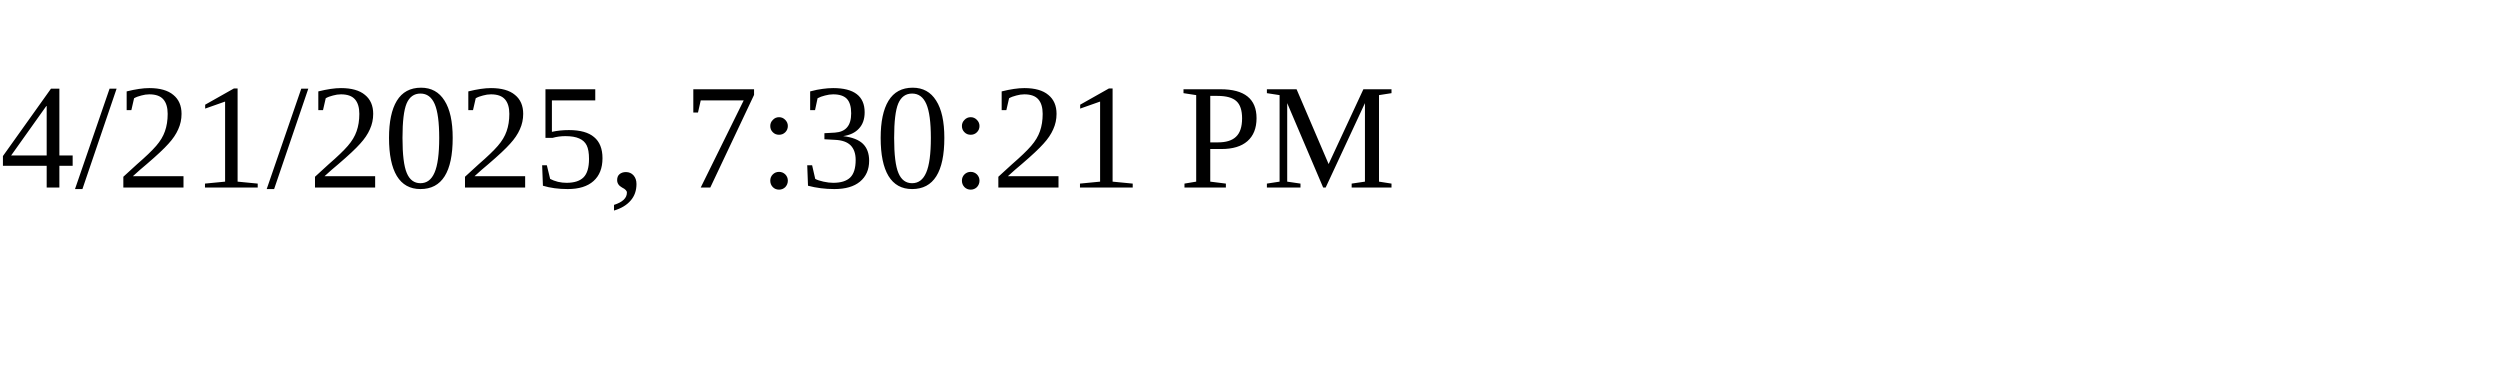
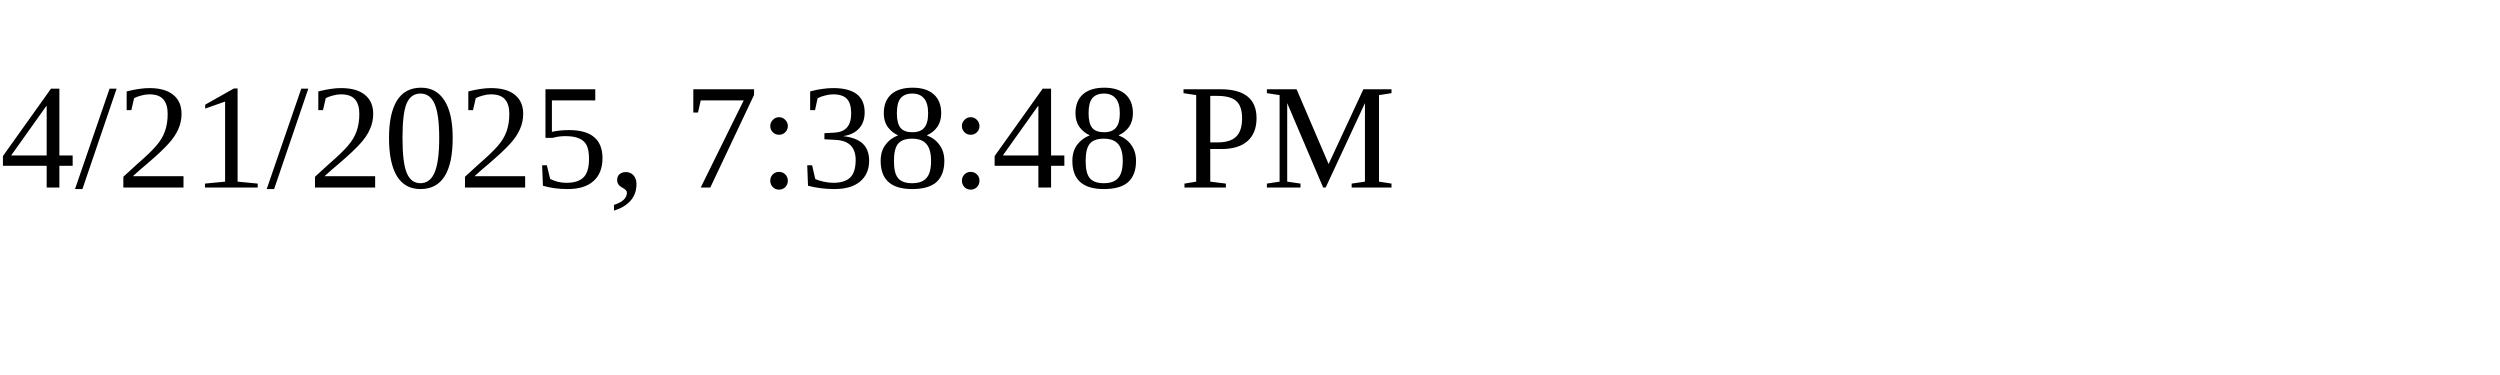
<svg xmlns="http://www.w3.org/2000/svg" height="30" width="200">
-   <text x="0" y="15">4/21/2025, 7:30:21 PM</text>
+   <text x="0" y="15">4/21/2025, 7:38:48 PM</text>
</svg>
